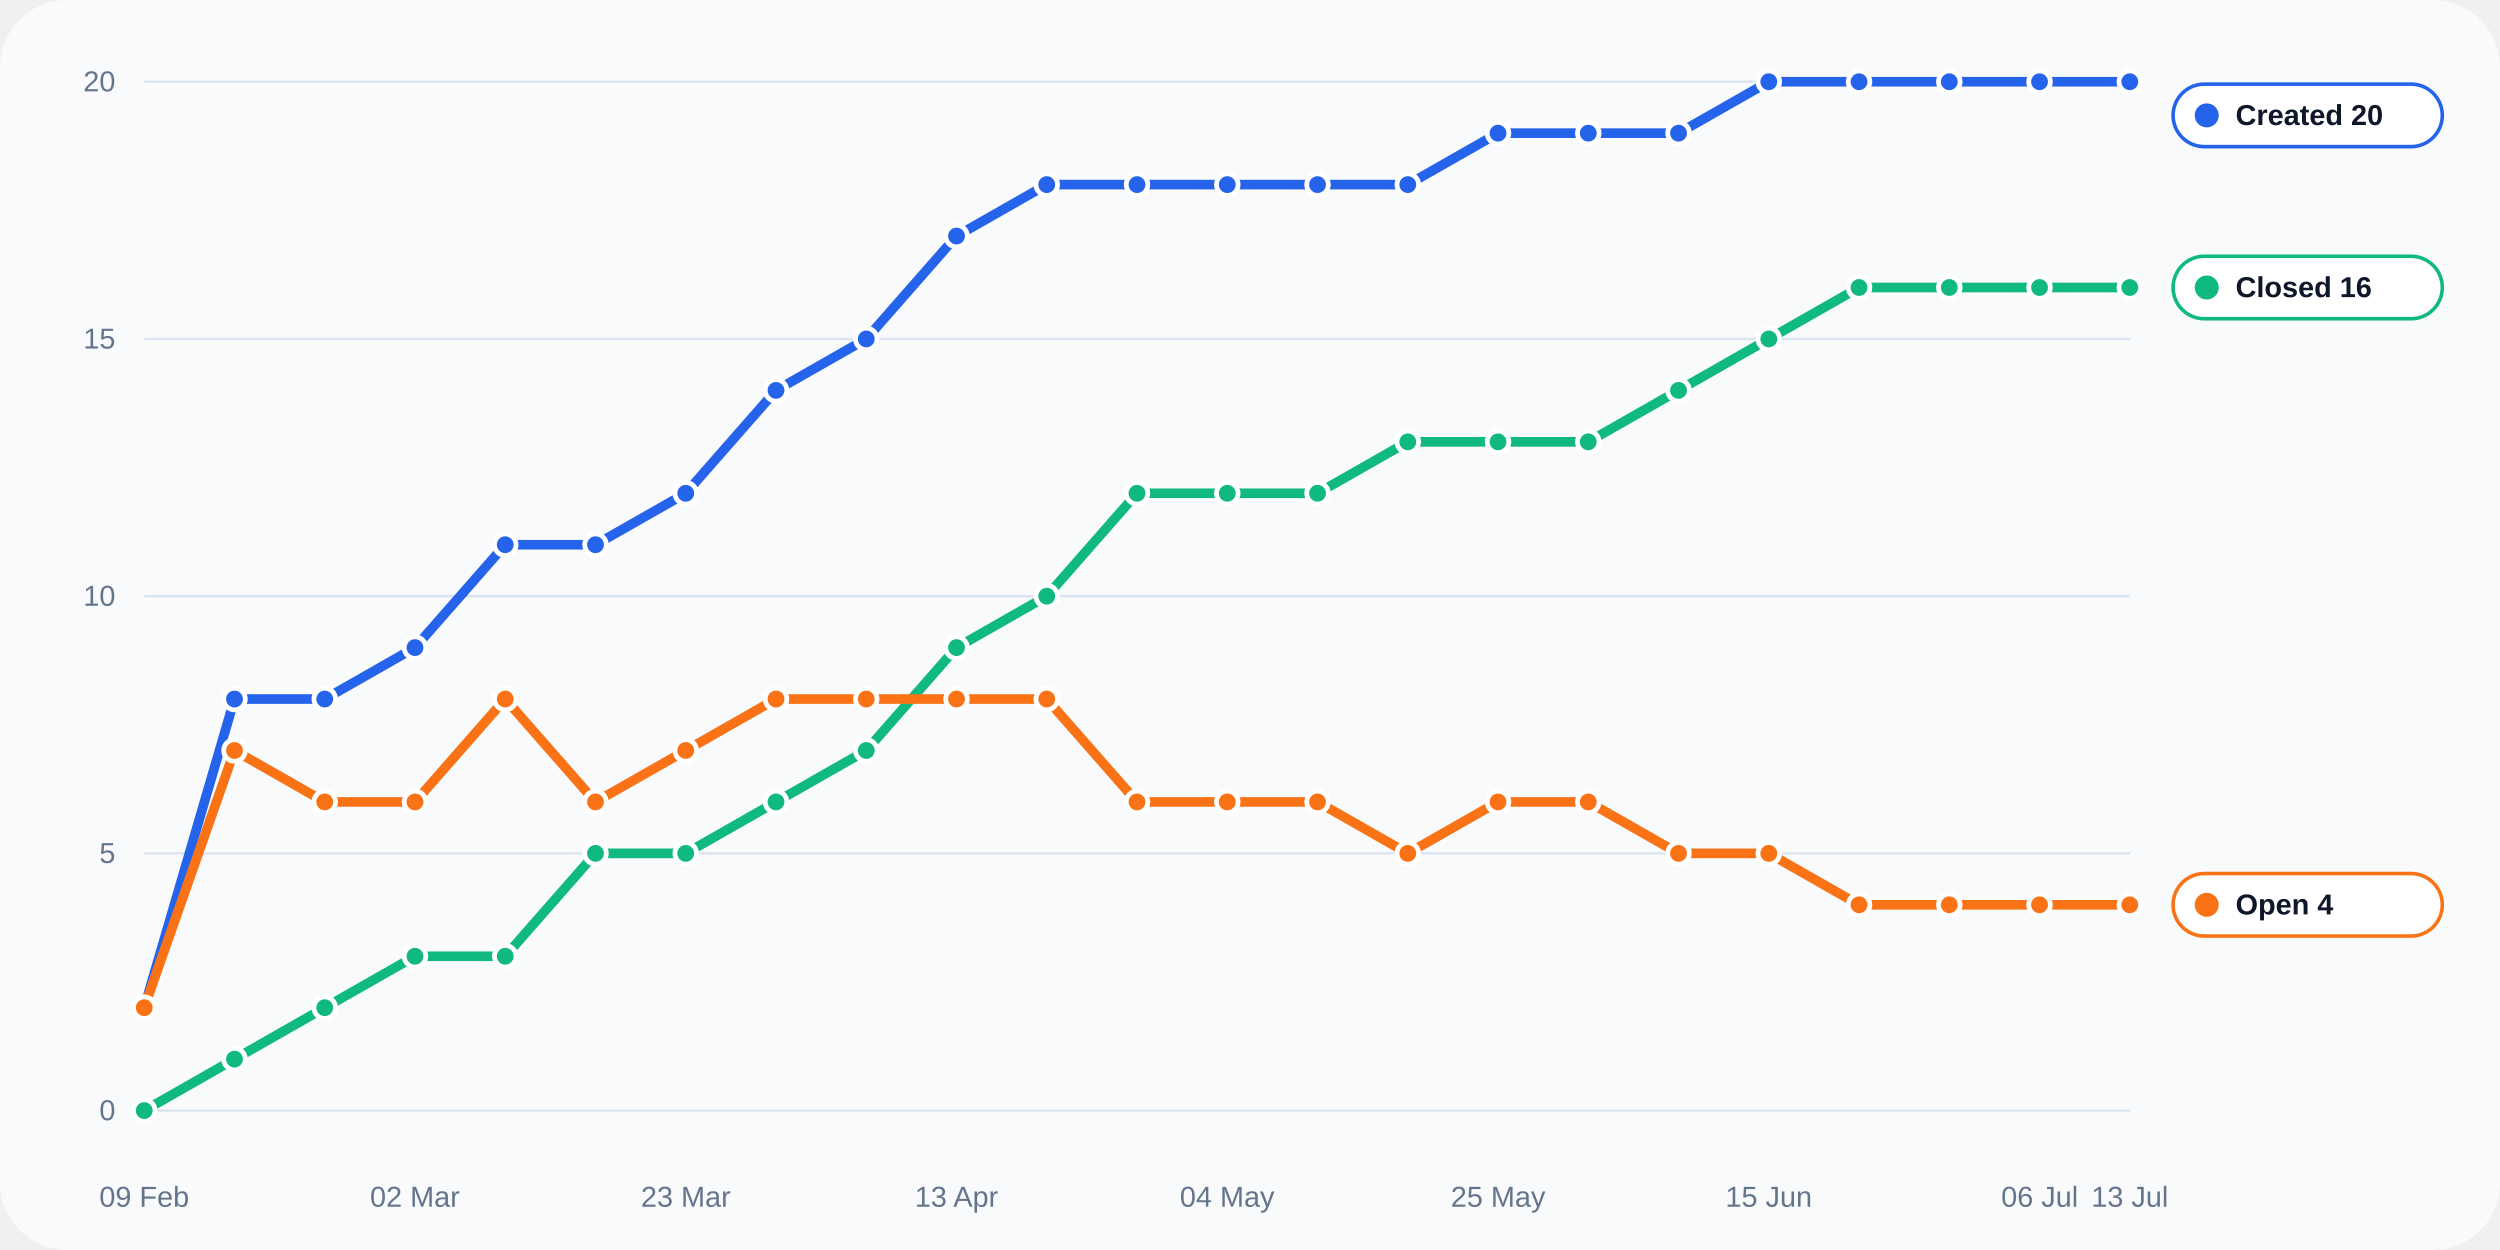
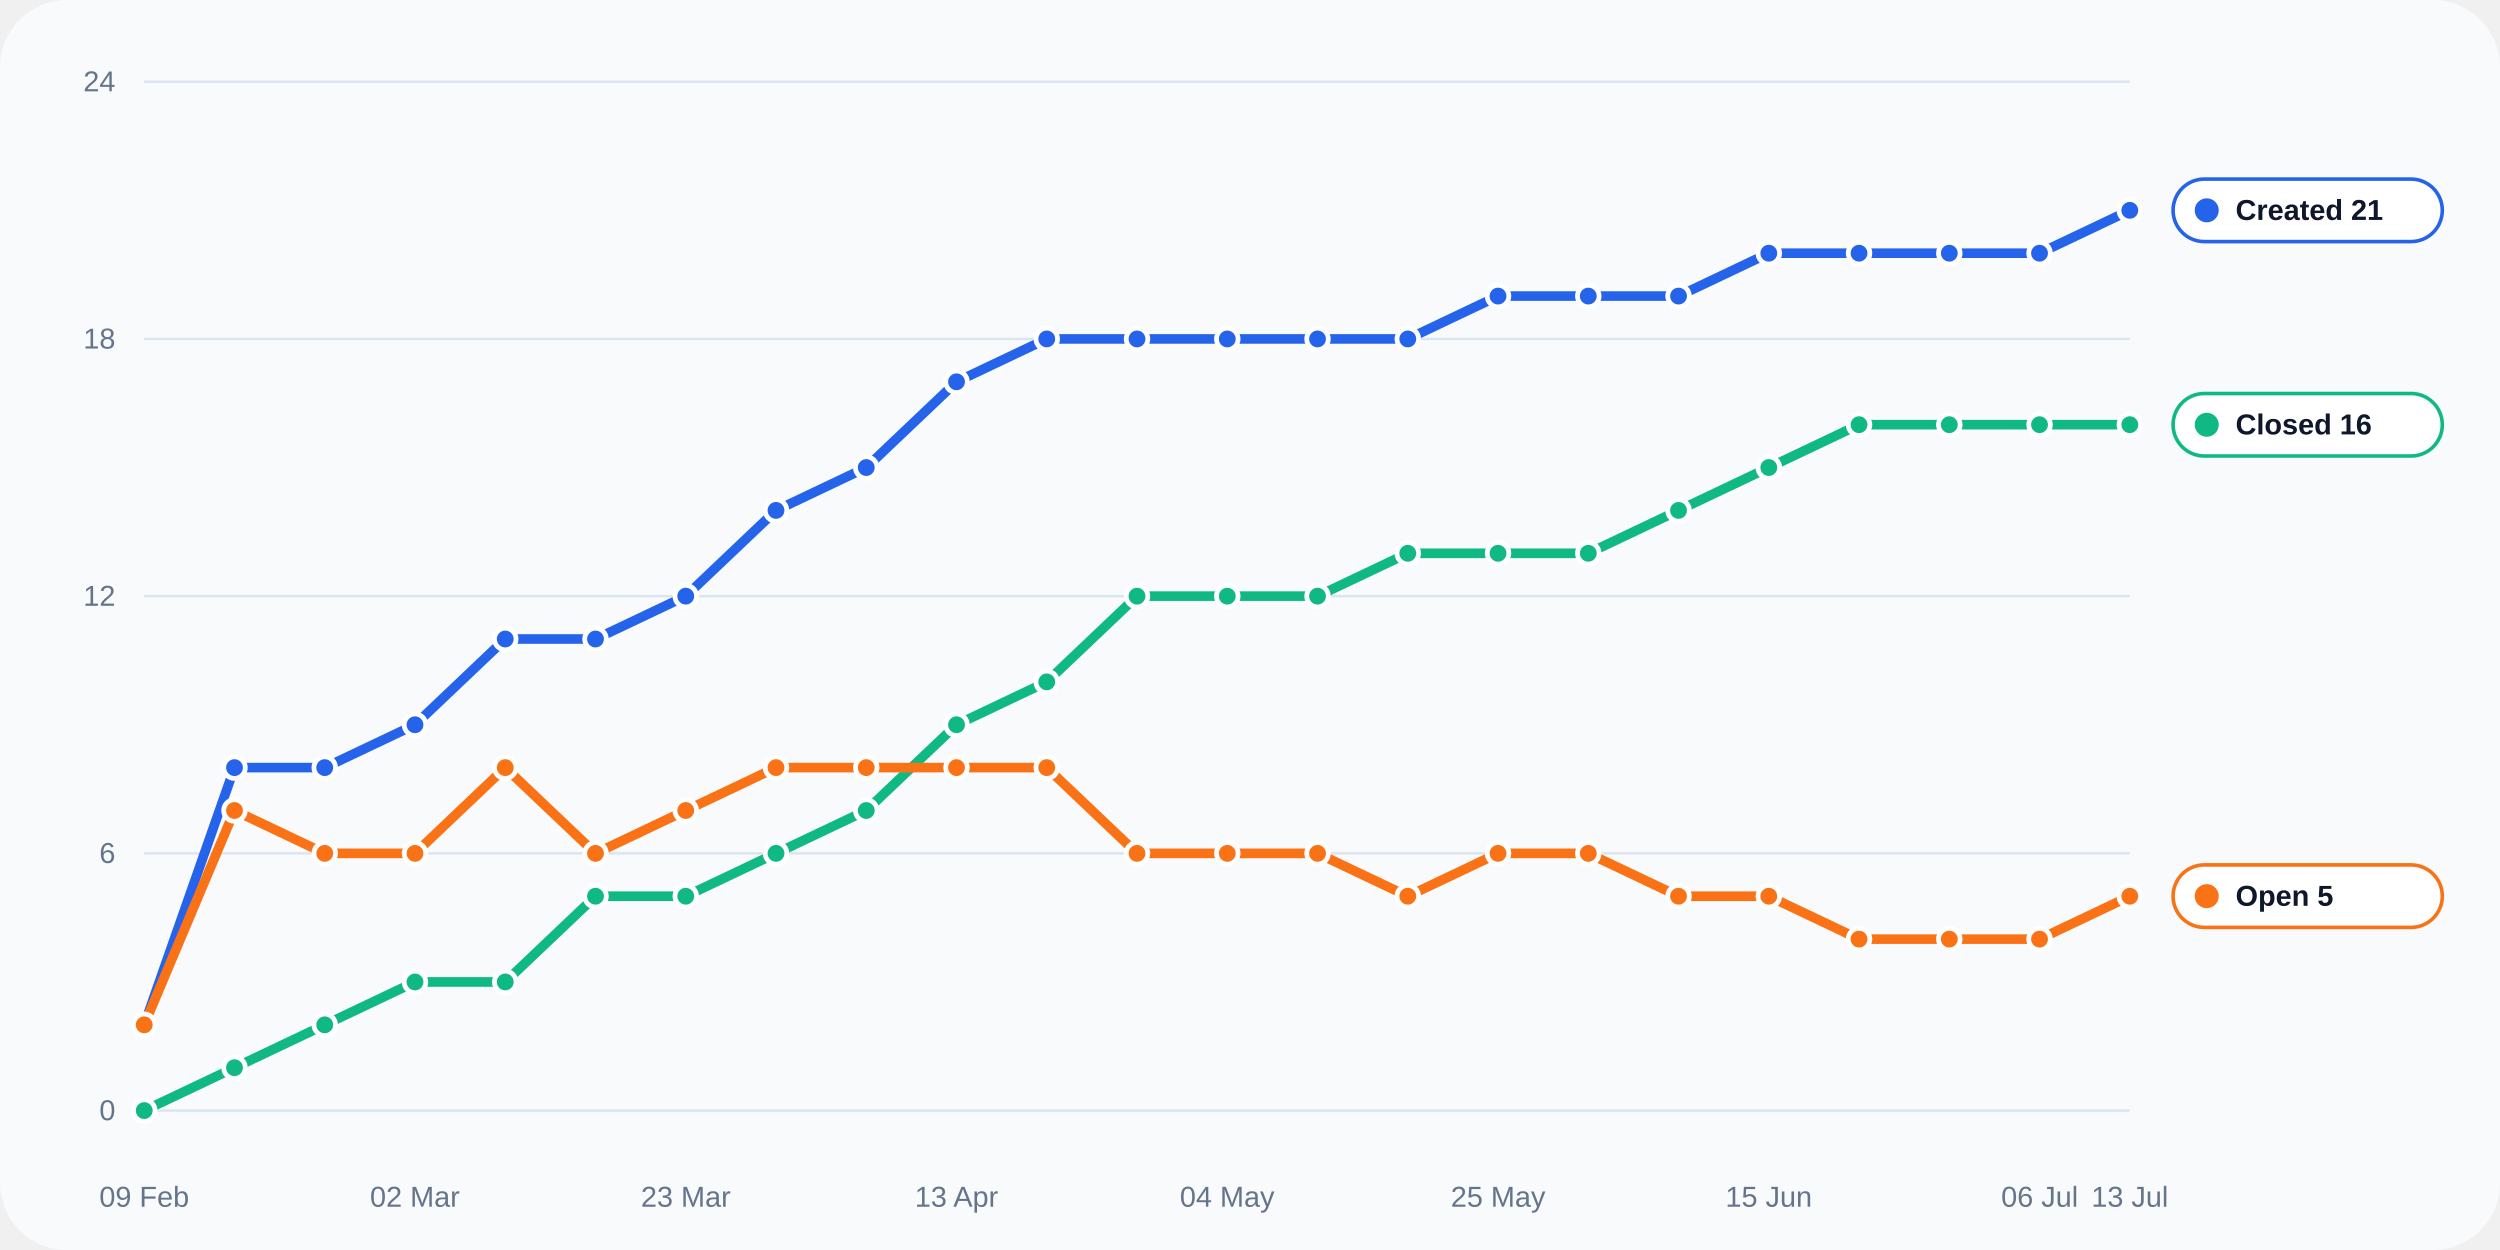
<svg xmlns="http://www.w3.org/2000/svg" width="1040" height="520" viewBox="0 0 1040 520" role="img">
  <rect width="100%" height="100%" rx="28" fill="#f8fafc" />
  <line x1="60" y1="462.0" x2="886" y2="462.0" stroke="#dbe4f0" stroke-width="1" />
  <text x="48" y="466.0" text-anchor="end" fill="#64748b" font-size="12" font-family="Arial, sans-serif">0</text>
  <line x1="60" y1="355.0" x2="886" y2="355.0" stroke="#dbe4f0" stroke-width="1" />
-   <text x="48" y="359.0" text-anchor="end" fill="#64748b" font-size="12" font-family="Arial, sans-serif">5</text>
+   <text x="48" y="359.0" text-anchor="end" fill="#64748b" font-size="12" font-family="Arial, sans-serif">6</text>
  <line x1="60" y1="248.0" x2="886" y2="248.0" stroke="#dbe4f0" stroke-width="1" />
-   <text x="48" y="252.0" text-anchor="end" fill="#64748b" font-size="12" font-family="Arial, sans-serif">10</text>
+   <text x="48" y="252.0" text-anchor="end" fill="#64748b" font-size="12" font-family="Arial, sans-serif">12</text>
  <line x1="60" y1="141.0" x2="886" y2="141.0" stroke="#dbe4f0" stroke-width="1" />
-   <text x="48" y="145.0" text-anchor="end" fill="#64748b" font-size="12" font-family="Arial, sans-serif">15</text>
+   <text x="48" y="145.0" text-anchor="end" fill="#64748b" font-size="12" font-family="Arial, sans-serif">18</text>
  <line x1="60" y1="34.0" x2="886" y2="34.0" stroke="#dbe4f0" stroke-width="1" />
-   <text x="48" y="38.0" text-anchor="end" fill="#64748b" font-size="12" font-family="Arial, sans-serif">20</text>
+   <text x="48" y="38.0" text-anchor="end" fill="#64748b" font-size="12" font-family="Arial, sans-serif">24</text>
  <text x="60.0" y="502" text-anchor="middle" fill="#64748b" font-size="12" font-family="Arial, sans-serif">09 Feb</text>
  <text x="172.6" y="502" text-anchor="middle" fill="#64748b" font-size="12" font-family="Arial, sans-serif">02 Mar</text>
  <text x="285.3" y="502" text-anchor="middle" fill="#64748b" font-size="12" font-family="Arial, sans-serif">23 Mar</text>
  <text x="397.9" y="502" text-anchor="middle" fill="#64748b" font-size="12" font-family="Arial, sans-serif">13 Apr</text>
  <text x="510.5" y="502" text-anchor="middle" fill="#64748b" font-size="12" font-family="Arial, sans-serif">04 May</text>
  <text x="623.2" y="502" text-anchor="middle" fill="#64748b" font-size="12" font-family="Arial, sans-serif">25 May</text>
  <text x="735.8" y="502" text-anchor="middle" fill="#64748b" font-size="12" font-family="Arial, sans-serif">15 Jun</text>
  <text x="848.5" y="502" text-anchor="middle" fill="#64748b" font-size="12" font-family="Arial, sans-serif">06 Jul</text>
  <text x="886.0" y="502" text-anchor="middle" fill="#64748b" font-size="12" font-family="Arial, sans-serif">13 Jul</text>
-   <polyline fill="none" stroke="#2563eb" stroke-width="4" stroke-linecap="round" stroke-linejoin="round" points="60.00,419.20 97.55,290.80 135.09,290.80 172.64,269.40 210.18,226.60 247.73,226.60 285.27,205.20 322.82,162.40 360.36,141.00 397.91,98.20 435.45,76.80 473.00,76.80 510.55,76.80 548.09,76.80 585.64,76.80 623.18,55.40 660.73,55.40 698.27,55.40 735.82,34.00 773.36,34.00 810.91,34.00 848.45,34.00 886.00,34.00" />
-   <circle cx="60.00" cy="419.20" r="4.5" fill="#2563eb" stroke="#fff" stroke-width="2" />
-   <circle cx="97.55" cy="290.80" r="4.5" fill="#2563eb" stroke="#fff" stroke-width="2" />
-   <circle cx="135.09" cy="290.80" r="4.5" fill="#2563eb" stroke="#fff" stroke-width="2" />
-   <circle cx="172.64" cy="269.40" r="4.5" fill="#2563eb" stroke="#fff" stroke-width="2" />
-   <circle cx="210.18" cy="226.60" r="4.5" fill="#2563eb" stroke="#fff" stroke-width="2" />
-   <circle cx="247.73" cy="226.60" r="4.5" fill="#2563eb" stroke="#fff" stroke-width="2" />
-   <circle cx="285.27" cy="205.20" r="4.5" fill="#2563eb" stroke="#fff" stroke-width="2" />
-   <circle cx="322.82" cy="162.40" r="4.5" fill="#2563eb" stroke="#fff" stroke-width="2" />
-   <circle cx="360.36" cy="141.00" r="4.5" fill="#2563eb" stroke="#fff" stroke-width="2" />
-   <circle cx="397.91" cy="98.20" r="4.5" fill="#2563eb" stroke="#fff" stroke-width="2" />
-   <circle cx="435.45" cy="76.80" r="4.5" fill="#2563eb" stroke="#fff" stroke-width="2" />
-   <circle cx="473.00" cy="76.80" r="4.5" fill="#2563eb" stroke="#fff" stroke-width="2" />
-   <circle cx="510.55" cy="76.80" r="4.5" fill="#2563eb" stroke="#fff" stroke-width="2" />
-   <circle cx="548.09" cy="76.80" r="4.5" fill="#2563eb" stroke="#fff" stroke-width="2" />
-   <circle cx="585.64" cy="76.80" r="4.5" fill="#2563eb" stroke="#fff" stroke-width="2" />
-   <circle cx="623.18" cy="55.40" r="4.5" fill="#2563eb" stroke="#fff" stroke-width="2" />
-   <circle cx="660.73" cy="55.40" r="4.5" fill="#2563eb" stroke="#fff" stroke-width="2" />
-   <circle cx="698.27" cy="55.40" r="4.5" fill="#2563eb" stroke="#fff" stroke-width="2" />
-   <circle cx="735.82" cy="34.00" r="4.5" fill="#2563eb" stroke="#fff" stroke-width="2" />
-   <circle cx="773.36" cy="34.00" r="4.5" fill="#2563eb" stroke="#fff" stroke-width="2" />
-   <circle cx="810.91" cy="34.00" r="4.5" fill="#2563eb" stroke="#fff" stroke-width="2" />
-   <circle cx="848.45" cy="34.00" r="4.5" fill="#2563eb" stroke="#fff" stroke-width="2" />
-   <circle cx="886.00" cy="34.00" r="4.5" fill="#2563eb" stroke="#fff" stroke-width="2" />
-   <polyline fill="none" stroke="#10b981" stroke-width="4" stroke-linecap="round" stroke-linejoin="round" points="60.00,462.00 97.55,440.60 135.09,419.20 172.64,397.80 210.18,397.80 247.73,355.00 285.27,355.00 322.82,333.60 360.36,312.20 397.91,269.40 435.45,248.00 473.00,205.20 510.55,205.20 548.09,205.20 585.64,183.80 623.18,183.80 660.73,183.80 698.27,162.40 735.82,141.00 773.36,119.60 810.91,119.60 848.45,119.60 886.00,119.60" />
+   <polyline fill="none" stroke="#2563eb" stroke-width="4" stroke-linecap="round" stroke-linejoin="round" points="60.00,426.33 97.55,319.33 135.09,319.33 172.64,301.50 210.18,265.83 247.73,265.83 285.27,248.00 322.82,212.33 360.36,194.50 397.91,158.83 435.45,141.00 473.00,141.00 510.55,141.00 548.09,141.00 585.64,141.00 623.18,123.17 660.73,123.17 698.27,123.17 735.82,105.33 773.36,105.33 810.91,105.33 848.45,105.33 886.00,87.50" />
+   <circle cx="60.00" cy="426.33" r="4.5" fill="#2563eb" stroke="#fff" stroke-width="2" />
+   <circle cx="97.55" cy="319.33" r="4.5" fill="#2563eb" stroke="#fff" stroke-width="2" />
+   <circle cx="135.09" cy="319.33" r="4.5" fill="#2563eb" stroke="#fff" stroke-width="2" />
+   <circle cx="172.64" cy="301.50" r="4.5" fill="#2563eb" stroke="#fff" stroke-width="2" />
+   <circle cx="210.18" cy="265.83" r="4.5" fill="#2563eb" stroke="#fff" stroke-width="2" />
+   <circle cx="247.73" cy="265.83" r="4.5" fill="#2563eb" stroke="#fff" stroke-width="2" />
+   <circle cx="285.27" cy="248.00" r="4.5" fill="#2563eb" stroke="#fff" stroke-width="2" />
+   <circle cx="322.82" cy="212.33" r="4.5" fill="#2563eb" stroke="#fff" stroke-width="2" />
+   <circle cx="360.36" cy="194.50" r="4.5" fill="#2563eb" stroke="#fff" stroke-width="2" />
+   <circle cx="397.91" cy="158.83" r="4.5" fill="#2563eb" stroke="#fff" stroke-width="2" />
+   <circle cx="435.45" cy="141.00" r="4.5" fill="#2563eb" stroke="#fff" stroke-width="2" />
+   <circle cx="473.00" cy="141.00" r="4.5" fill="#2563eb" stroke="#fff" stroke-width="2" />
+   <circle cx="510.55" cy="141.00" r="4.5" fill="#2563eb" stroke="#fff" stroke-width="2" />
+   <circle cx="548.09" cy="141.00" r="4.5" fill="#2563eb" stroke="#fff" stroke-width="2" />
+   <circle cx="585.64" cy="141.00" r="4.5" fill="#2563eb" stroke="#fff" stroke-width="2" />
+   <circle cx="623.18" cy="123.17" r="4.5" fill="#2563eb" stroke="#fff" stroke-width="2" />
+   <circle cx="660.73" cy="123.17" r="4.5" fill="#2563eb" stroke="#fff" stroke-width="2" />
+   <circle cx="698.27" cy="123.17" r="4.5" fill="#2563eb" stroke="#fff" stroke-width="2" />
+   <circle cx="735.82" cy="105.33" r="4.5" fill="#2563eb" stroke="#fff" stroke-width="2" />
+   <circle cx="773.36" cy="105.33" r="4.5" fill="#2563eb" stroke="#fff" stroke-width="2" />
+   <circle cx="810.91" cy="105.33" r="4.5" fill="#2563eb" stroke="#fff" stroke-width="2" />
+   <circle cx="848.45" cy="105.33" r="4.5" fill="#2563eb" stroke="#fff" stroke-width="2" />
+   <circle cx="886.00" cy="87.50" r="4.5" fill="#2563eb" stroke="#fff" stroke-width="2" />
+   <polyline fill="none" stroke="#10b981" stroke-width="4" stroke-linecap="round" stroke-linejoin="round" points="60.00,462.00 97.55,444.17 135.09,426.33 172.64,408.50 210.18,408.50 247.73,372.83 285.27,372.83 322.82,355.00 360.36,337.17 397.91,301.50 435.45,283.67 473.00,248.00 510.55,248.00 548.09,248.00 585.64,230.17 623.18,230.17 660.73,230.17 698.27,212.33 735.82,194.50 773.36,176.67 810.91,176.67 848.45,176.67 886.00,176.67" />
  <circle cx="60.00" cy="462.00" r="4.5" fill="#10b981" stroke="#fff" stroke-width="2" />
-   <circle cx="97.55" cy="440.60" r="4.5" fill="#10b981" stroke="#fff" stroke-width="2" />
-   <circle cx="135.09" cy="419.20" r="4.5" fill="#10b981" stroke="#fff" stroke-width="2" />
-   <circle cx="172.64" cy="397.80" r="4.5" fill="#10b981" stroke="#fff" stroke-width="2" />
-   <circle cx="210.18" cy="397.80" r="4.5" fill="#10b981" stroke="#fff" stroke-width="2" />
-   <circle cx="247.73" cy="355.00" r="4.5" fill="#10b981" stroke="#fff" stroke-width="2" />
-   <circle cx="285.27" cy="355.00" r="4.5" fill="#10b981" stroke="#fff" stroke-width="2" />
-   <circle cx="322.82" cy="333.60" r="4.5" fill="#10b981" stroke="#fff" stroke-width="2" />
-   <circle cx="360.36" cy="312.20" r="4.5" fill="#10b981" stroke="#fff" stroke-width="2" />
-   <circle cx="397.91" cy="269.40" r="4.5" fill="#10b981" stroke="#fff" stroke-width="2" />
-   <circle cx="435.45" cy="248.00" r="4.5" fill="#10b981" stroke="#fff" stroke-width="2" />
-   <circle cx="473.00" cy="205.20" r="4.5" fill="#10b981" stroke="#fff" stroke-width="2" />
-   <circle cx="510.55" cy="205.20" r="4.5" fill="#10b981" stroke="#fff" stroke-width="2" />
-   <circle cx="548.09" cy="205.20" r="4.5" fill="#10b981" stroke="#fff" stroke-width="2" />
-   <circle cx="585.64" cy="183.80" r="4.5" fill="#10b981" stroke="#fff" stroke-width="2" />
-   <circle cx="623.18" cy="183.80" r="4.5" fill="#10b981" stroke="#fff" stroke-width="2" />
-   <circle cx="660.73" cy="183.80" r="4.5" fill="#10b981" stroke="#fff" stroke-width="2" />
-   <circle cx="698.27" cy="162.40" r="4.5" fill="#10b981" stroke="#fff" stroke-width="2" />
-   <circle cx="735.82" cy="141.00" r="4.5" fill="#10b981" stroke="#fff" stroke-width="2" />
-   <circle cx="773.36" cy="119.60" r="4.5" fill="#10b981" stroke="#fff" stroke-width="2" />
-   <circle cx="810.91" cy="119.60" r="4.5" fill="#10b981" stroke="#fff" stroke-width="2" />
-   <circle cx="848.45" cy="119.60" r="4.5" fill="#10b981" stroke="#fff" stroke-width="2" />
-   <circle cx="886.00" cy="119.60" r="4.5" fill="#10b981" stroke="#fff" stroke-width="2" />
-   <polyline fill="none" stroke="#f97316" stroke-width="4" stroke-linecap="round" stroke-linejoin="round" points="60.00,419.20 97.55,312.20 135.09,333.60 172.64,333.60 210.18,290.80 247.73,333.60 285.27,312.20 322.82,290.80 360.36,290.80 397.91,290.80 435.45,290.80 473.00,333.60 510.55,333.60 548.09,333.60 585.64,355.00 623.18,333.60 660.73,333.60 698.27,355.00 735.82,355.00 773.36,376.40 810.91,376.40 848.45,376.40 886.00,376.40" />
-   <circle cx="60.00" cy="419.20" r="4.5" fill="#f97316" stroke="#fff" stroke-width="2" />
-   <circle cx="97.55" cy="312.20" r="4.5" fill="#f97316" stroke="#fff" stroke-width="2" />
-   <circle cx="135.09" cy="333.60" r="4.5" fill="#f97316" stroke="#fff" stroke-width="2" />
-   <circle cx="172.64" cy="333.60" r="4.5" fill="#f97316" stroke="#fff" stroke-width="2" />
-   <circle cx="210.18" cy="290.80" r="4.5" fill="#f97316" stroke="#fff" stroke-width="2" />
-   <circle cx="247.73" cy="333.60" r="4.5" fill="#f97316" stroke="#fff" stroke-width="2" />
-   <circle cx="285.27" cy="312.20" r="4.5" fill="#f97316" stroke="#fff" stroke-width="2" />
-   <circle cx="322.82" cy="290.80" r="4.5" fill="#f97316" stroke="#fff" stroke-width="2" />
-   <circle cx="360.36" cy="290.80" r="4.5" fill="#f97316" stroke="#fff" stroke-width="2" />
-   <circle cx="397.91" cy="290.80" r="4.5" fill="#f97316" stroke="#fff" stroke-width="2" />
-   <circle cx="435.45" cy="290.80" r="4.5" fill="#f97316" stroke="#fff" stroke-width="2" />
-   <circle cx="473.00" cy="333.60" r="4.5" fill="#f97316" stroke="#fff" stroke-width="2" />
-   <circle cx="510.55" cy="333.60" r="4.5" fill="#f97316" stroke="#fff" stroke-width="2" />
-   <circle cx="548.09" cy="333.60" r="4.5" fill="#f97316" stroke="#fff" stroke-width="2" />
-   <circle cx="585.64" cy="355.00" r="4.5" fill="#f97316" stroke="#fff" stroke-width="2" />
-   <circle cx="623.18" cy="333.60" r="4.5" fill="#f97316" stroke="#fff" stroke-width="2" />
-   <circle cx="660.73" cy="333.60" r="4.5" fill="#f97316" stroke="#fff" stroke-width="2" />
-   <circle cx="698.27" cy="355.00" r="4.5" fill="#f97316" stroke="#fff" stroke-width="2" />
-   <circle cx="735.82" cy="355.00" r="4.5" fill="#f97316" stroke="#fff" stroke-width="2" />
-   <circle cx="773.36" cy="376.40" r="4.5" fill="#f97316" stroke="#fff" stroke-width="2" />
-   <circle cx="810.91" cy="376.40" r="4.5" fill="#f97316" stroke="#fff" stroke-width="2" />
-   <circle cx="848.45" cy="376.40" r="4.5" fill="#f97316" stroke="#fff" stroke-width="2" />
-   <circle cx="886.00" cy="376.40" r="4.5" fill="#f97316" stroke="#fff" stroke-width="2" />
-   <rect x="904" y="35.0" width="112" height="26" rx="13" fill="#ffffff" stroke="#2563eb" stroke-width="1.5" />
-   <circle cx="918" cy="48.0" r="5" fill="#2563eb" />
-   <text x="930" y="52.0" fill="#0f172a" font-size="12" font-family="Arial, sans-serif" font-weight="700">Created 20</text>
-   <rect x="904" y="106.6" width="112" height="26" rx="13" fill="#ffffff" stroke="#10b981" stroke-width="1.5" />
-   <circle cx="918" cy="119.6" r="5" fill="#10b981" />
-   <text x="930" y="123.6" fill="#0f172a" font-size="12" font-family="Arial, sans-serif" font-weight="700">Closed 16</text>
-   <rect x="904" y="363.4" width="112" height="26" rx="13" fill="#ffffff" stroke="#f97316" stroke-width="1.5" />
-   <circle cx="918" cy="376.4" r="5" fill="#f97316" />
-   <text x="930" y="380.4" fill="#0f172a" font-size="12" font-family="Arial, sans-serif" font-weight="700">Open 4</text>
+   <circle cx="97.55" cy="444.17" r="4.5" fill="#10b981" stroke="#fff" stroke-width="2" />
+   <circle cx="135.09" cy="426.33" r="4.5" fill="#10b981" stroke="#fff" stroke-width="2" />
+   <circle cx="172.64" cy="408.50" r="4.5" fill="#10b981" stroke="#fff" stroke-width="2" />
+   <circle cx="210.18" cy="408.50" r="4.5" fill="#10b981" stroke="#fff" stroke-width="2" />
+   <circle cx="247.73" cy="372.83" r="4.5" fill="#10b981" stroke="#fff" stroke-width="2" />
+   <circle cx="285.27" cy="372.83" r="4.5" fill="#10b981" stroke="#fff" stroke-width="2" />
+   <circle cx="322.82" cy="355.00" r="4.5" fill="#10b981" stroke="#fff" stroke-width="2" />
+   <circle cx="360.36" cy="337.17" r="4.5" fill="#10b981" stroke="#fff" stroke-width="2" />
+   <circle cx="397.91" cy="301.50" r="4.5" fill="#10b981" stroke="#fff" stroke-width="2" />
+   <circle cx="435.45" cy="283.67" r="4.5" fill="#10b981" stroke="#fff" stroke-width="2" />
+   <circle cx="473.00" cy="248.00" r="4.5" fill="#10b981" stroke="#fff" stroke-width="2" />
+   <circle cx="510.55" cy="248.00" r="4.5" fill="#10b981" stroke="#fff" stroke-width="2" />
+   <circle cx="548.09" cy="248.00" r="4.5" fill="#10b981" stroke="#fff" stroke-width="2" />
+   <circle cx="585.64" cy="230.17" r="4.5" fill="#10b981" stroke="#fff" stroke-width="2" />
+   <circle cx="623.18" cy="230.17" r="4.5" fill="#10b981" stroke="#fff" stroke-width="2" />
+   <circle cx="660.73" cy="230.17" r="4.5" fill="#10b981" stroke="#fff" stroke-width="2" />
+   <circle cx="698.27" cy="212.33" r="4.5" fill="#10b981" stroke="#fff" stroke-width="2" />
+   <circle cx="735.82" cy="194.50" r="4.5" fill="#10b981" stroke="#fff" stroke-width="2" />
+   <circle cx="773.36" cy="176.67" r="4.5" fill="#10b981" stroke="#fff" stroke-width="2" />
+   <circle cx="810.91" cy="176.67" r="4.5" fill="#10b981" stroke="#fff" stroke-width="2" />
+   <circle cx="848.45" cy="176.67" r="4.5" fill="#10b981" stroke="#fff" stroke-width="2" />
+   <circle cx="886.00" cy="176.67" r="4.5" fill="#10b981" stroke="#fff" stroke-width="2" />
+   <polyline fill="none" stroke="#f97316" stroke-width="4" stroke-linecap="round" stroke-linejoin="round" points="60.00,426.33 97.55,337.17 135.09,355.00 172.64,355.00 210.18,319.33 247.73,355.00 285.27,337.17 322.82,319.33 360.36,319.33 397.91,319.33 435.45,319.33 473.00,355.00 510.55,355.00 548.09,355.00 585.64,372.83 623.18,355.00 660.73,355.00 698.27,372.83 735.82,372.83 773.36,390.67 810.91,390.67 848.45,390.67 886.00,372.83" />
+   <circle cx="60.00" cy="426.33" r="4.5" fill="#f97316" stroke="#fff" stroke-width="2" />
+   <circle cx="97.55" cy="337.17" r="4.5" fill="#f97316" stroke="#fff" stroke-width="2" />
+   <circle cx="135.09" cy="355.00" r="4.5" fill="#f97316" stroke="#fff" stroke-width="2" />
+   <circle cx="172.64" cy="355.00" r="4.5" fill="#f97316" stroke="#fff" stroke-width="2" />
+   <circle cx="210.18" cy="319.33" r="4.5" fill="#f97316" stroke="#fff" stroke-width="2" />
+   <circle cx="247.73" cy="355.00" r="4.5" fill="#f97316" stroke="#fff" stroke-width="2" />
+   <circle cx="285.27" cy="337.17" r="4.5" fill="#f97316" stroke="#fff" stroke-width="2" />
+   <circle cx="322.82" cy="319.33" r="4.5" fill="#f97316" stroke="#fff" stroke-width="2" />
+   <circle cx="360.36" cy="319.33" r="4.5" fill="#f97316" stroke="#fff" stroke-width="2" />
+   <circle cx="397.91" cy="319.33" r="4.5" fill="#f97316" stroke="#fff" stroke-width="2" />
+   <circle cx="435.45" cy="319.33" r="4.5" fill="#f97316" stroke="#fff" stroke-width="2" />
+   <circle cx="473.00" cy="355.00" r="4.5" fill="#f97316" stroke="#fff" stroke-width="2" />
+   <circle cx="510.55" cy="355.00" r="4.5" fill="#f97316" stroke="#fff" stroke-width="2" />
+   <circle cx="548.09" cy="355.00" r="4.5" fill="#f97316" stroke="#fff" stroke-width="2" />
+   <circle cx="585.64" cy="372.83" r="4.5" fill="#f97316" stroke="#fff" stroke-width="2" />
+   <circle cx="623.18" cy="355.00" r="4.5" fill="#f97316" stroke="#fff" stroke-width="2" />
+   <circle cx="660.73" cy="355.00" r="4.5" fill="#f97316" stroke="#fff" stroke-width="2" />
+   <circle cx="698.27" cy="372.83" r="4.5" fill="#f97316" stroke="#fff" stroke-width="2" />
+   <circle cx="735.82" cy="372.83" r="4.5" fill="#f97316" stroke="#fff" stroke-width="2" />
+   <circle cx="773.36" cy="390.67" r="4.5" fill="#f97316" stroke="#fff" stroke-width="2" />
+   <circle cx="810.91" cy="390.67" r="4.5" fill="#f97316" stroke="#fff" stroke-width="2" />
+   <circle cx="848.45" cy="390.67" r="4.5" fill="#f97316" stroke="#fff" stroke-width="2" />
+   <circle cx="886.00" cy="372.83" r="4.5" fill="#f97316" stroke="#fff" stroke-width="2" />
+   <rect x="904" y="74.5" width="112" height="26" rx="13" fill="#ffffff" stroke="#2563eb" stroke-width="1.5" />
+   <circle cx="918" cy="87.5" r="5" fill="#2563eb" />
+   <text x="930" y="91.5" fill="#0f172a" font-size="12" font-family="Arial, sans-serif" font-weight="700">Created 21</text>
+   <rect x="904" y="163.7" width="112" height="26" rx="13" fill="#ffffff" stroke="#10b981" stroke-width="1.5" />
+   <circle cx="918" cy="176.7" r="5" fill="#10b981" />
+   <text x="930" y="180.7" fill="#0f172a" font-size="12" font-family="Arial, sans-serif" font-weight="700">Closed 16</text>
+   <rect x="904" y="359.8" width="112" height="26" rx="13" fill="#ffffff" stroke="#f97316" stroke-width="1.5" />
+   <circle cx="918" cy="372.8" r="5" fill="#f97316" />
+   <text x="930" y="376.8" fill="#0f172a" font-size="12" font-family="Arial, sans-serif" font-weight="700">Open 5</text>
</svg>
